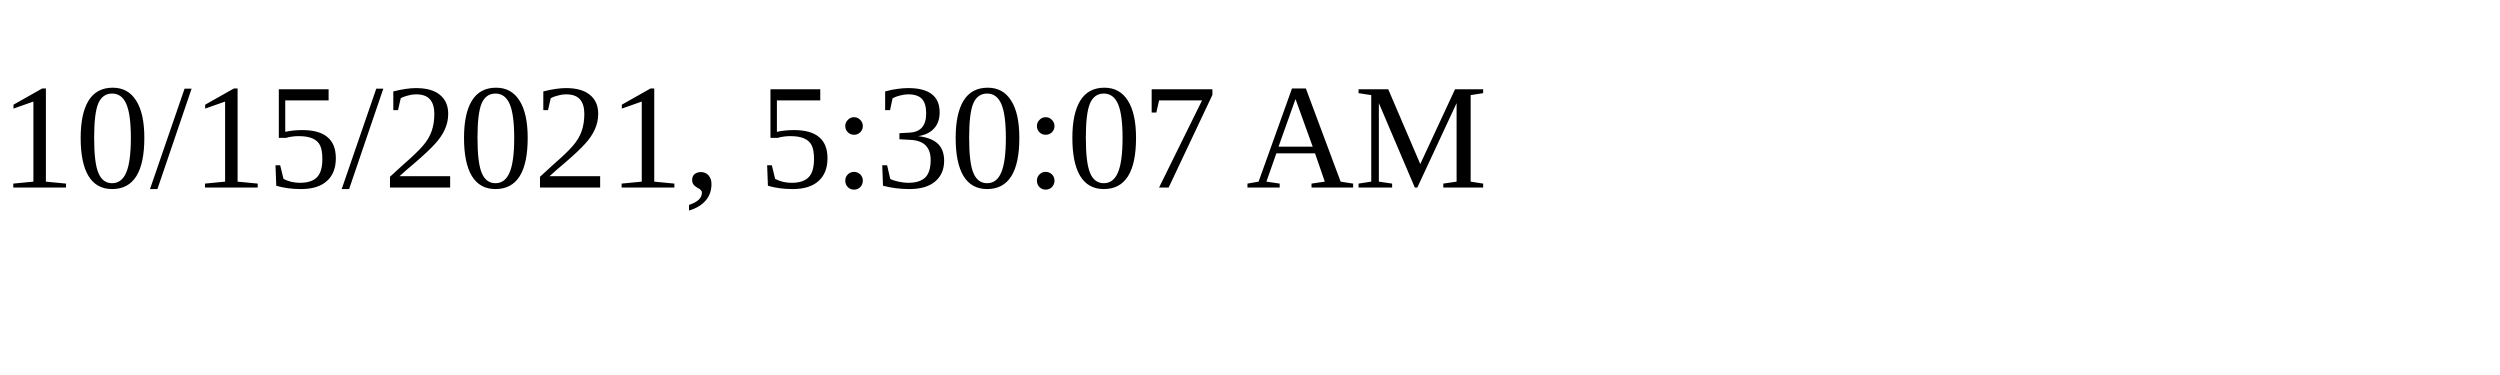
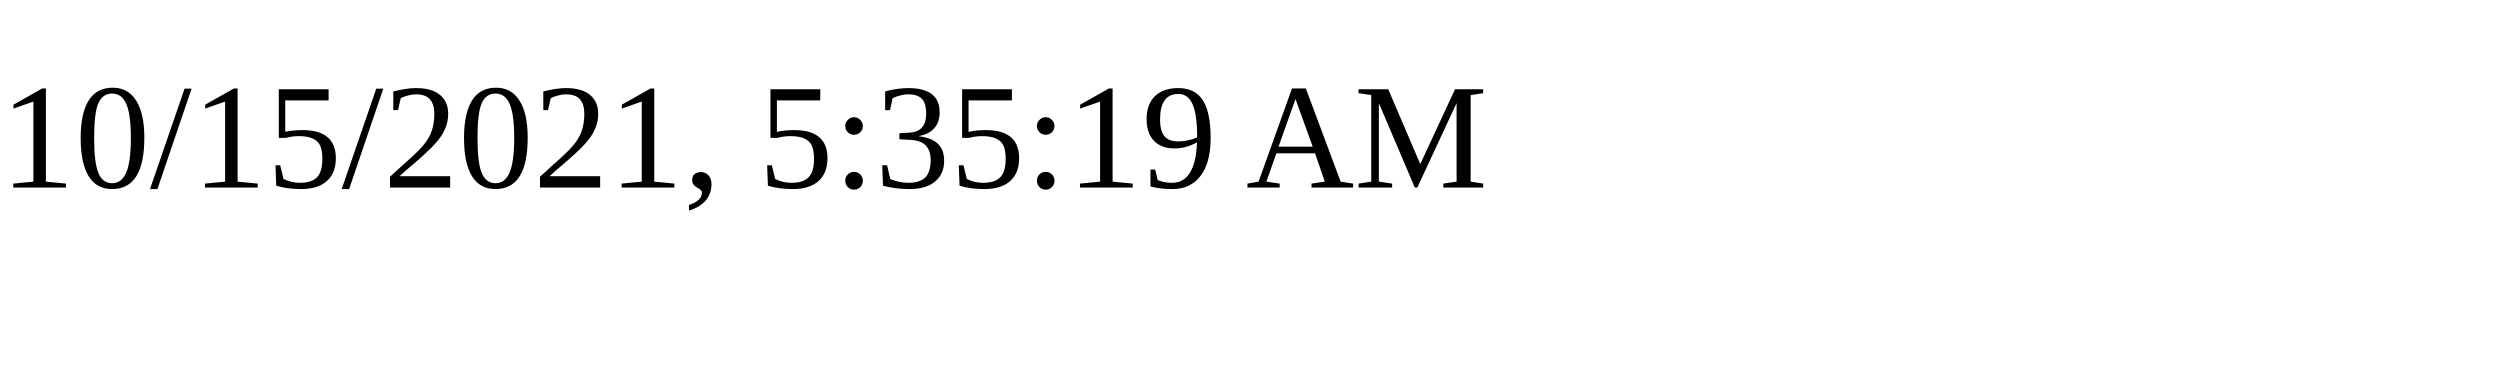
<svg xmlns="http://www.w3.org/2000/svg" height="30" width="200">
-   <text x="0" y="15">10/15/2021, 5:30:07 AM</text>
+   <text x="0" y="15">10/15/2021, 5:35:19 AM</text>
</svg>
